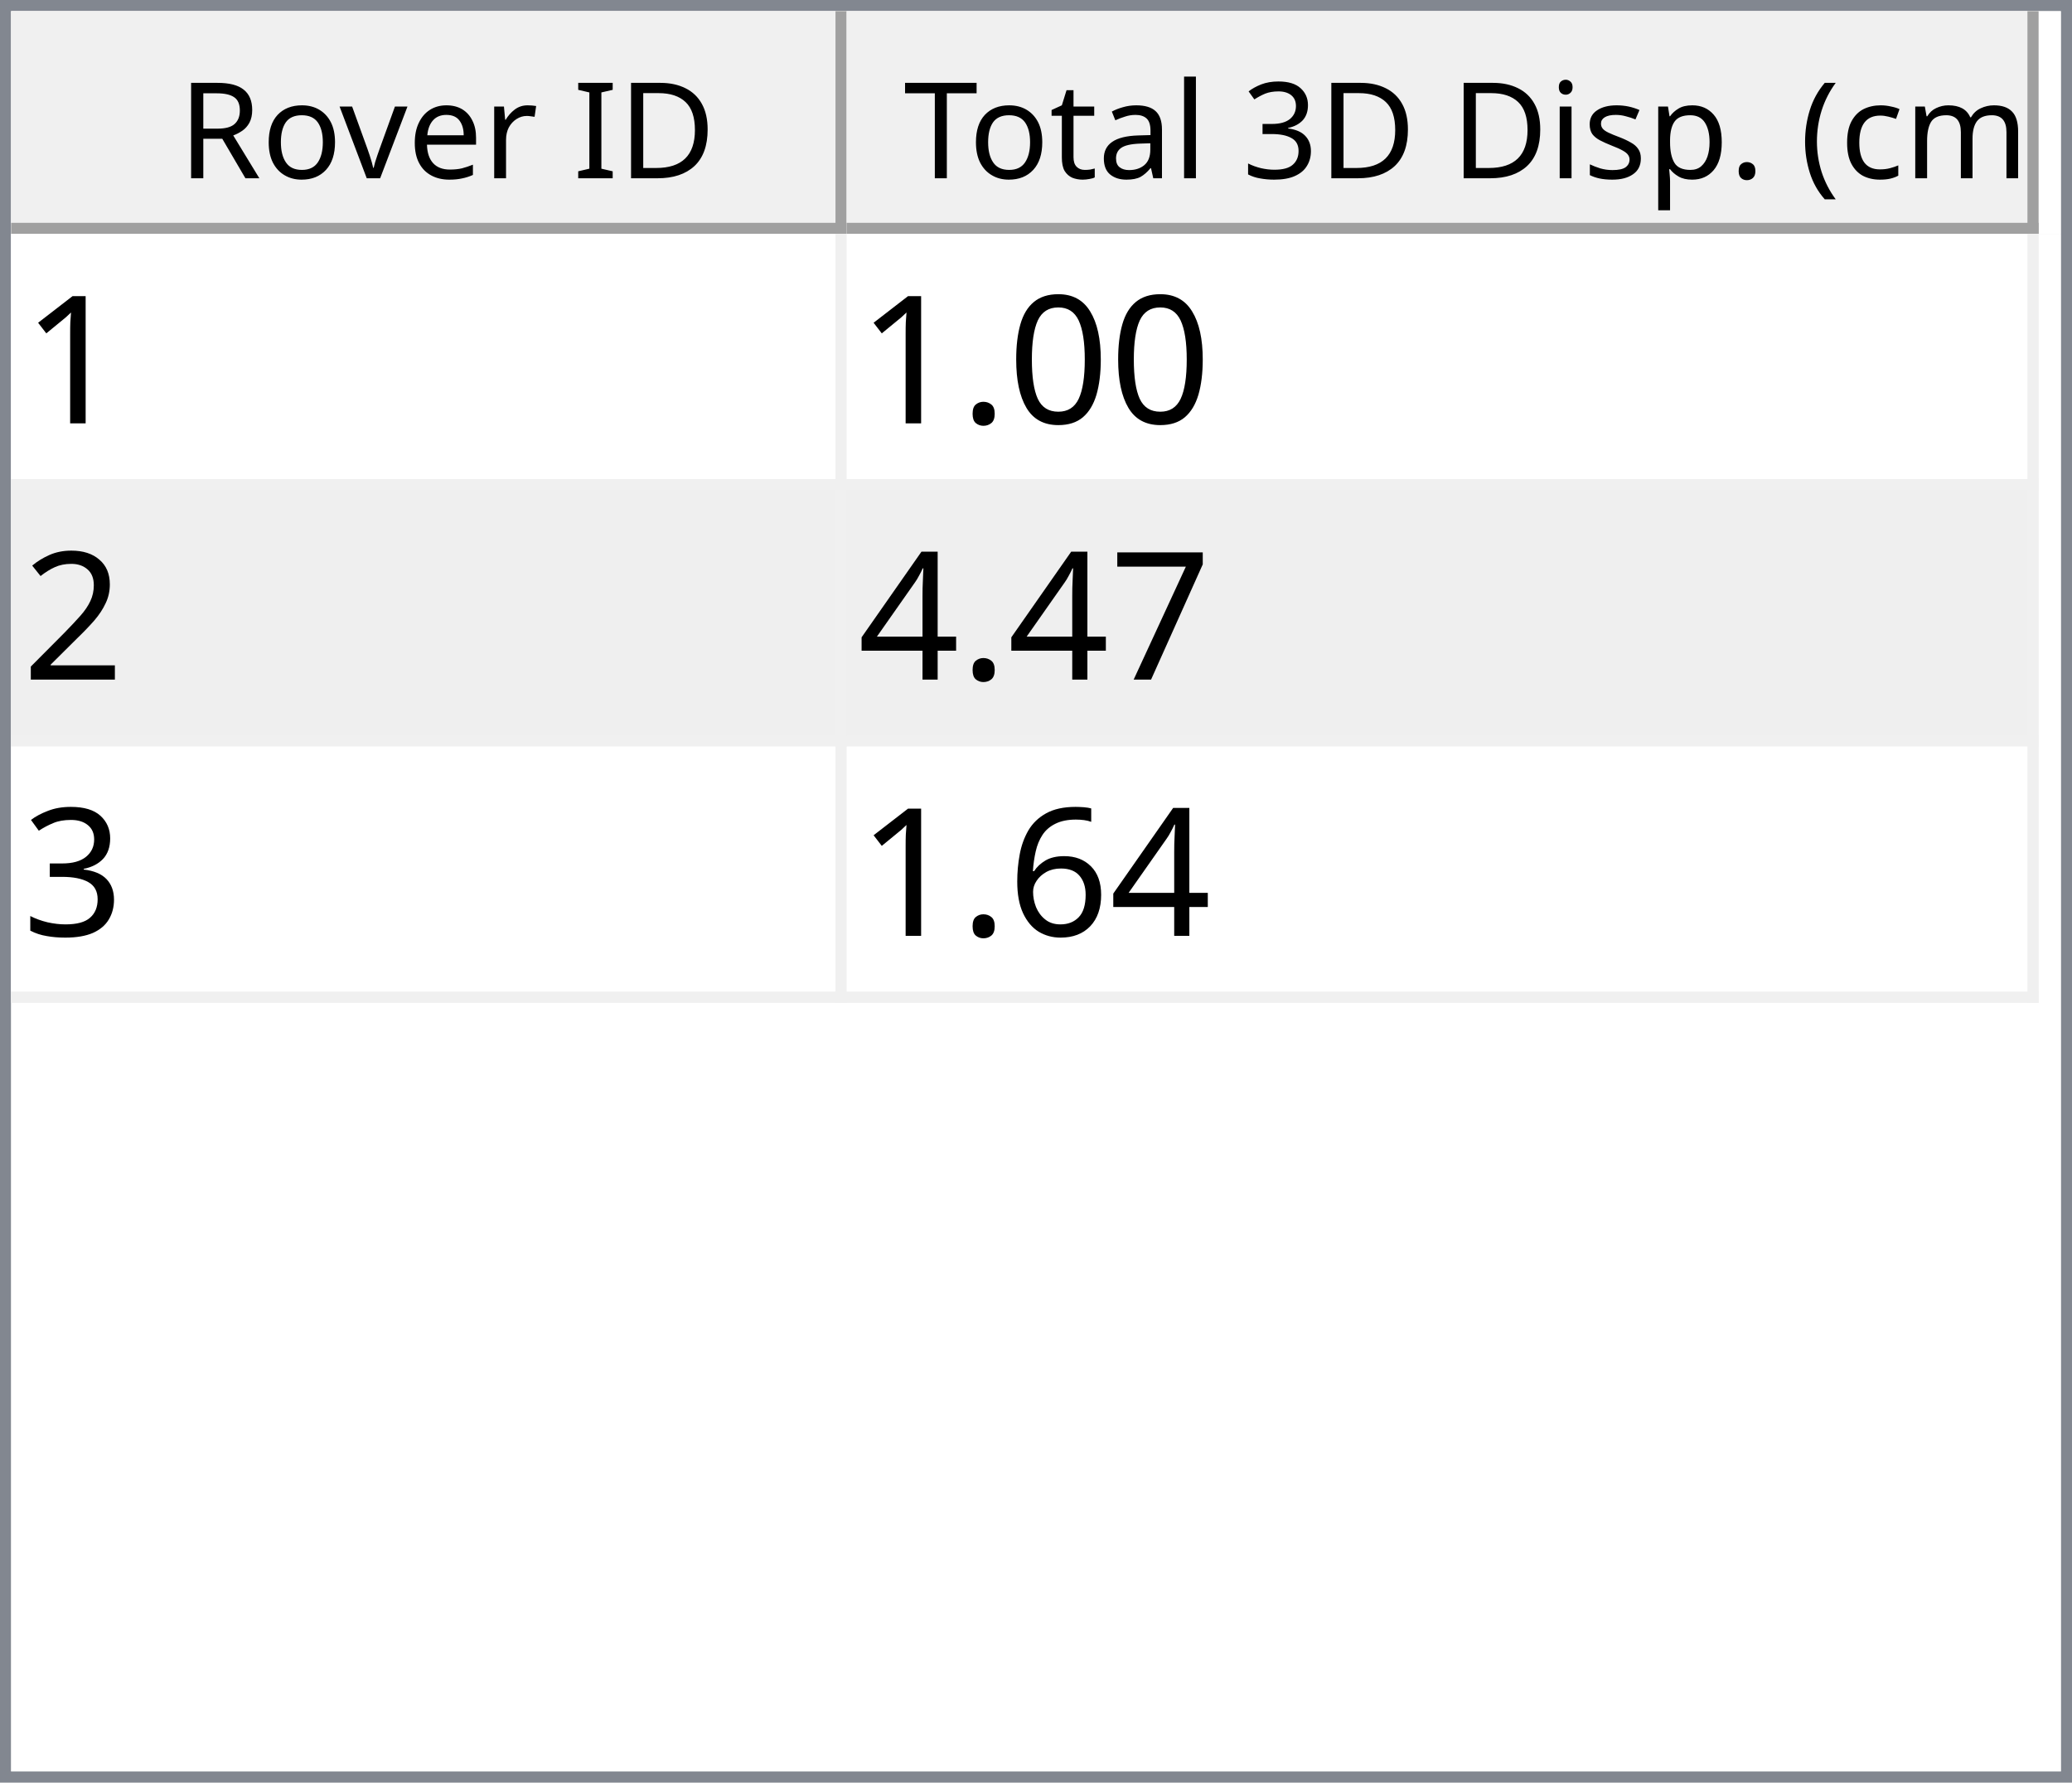
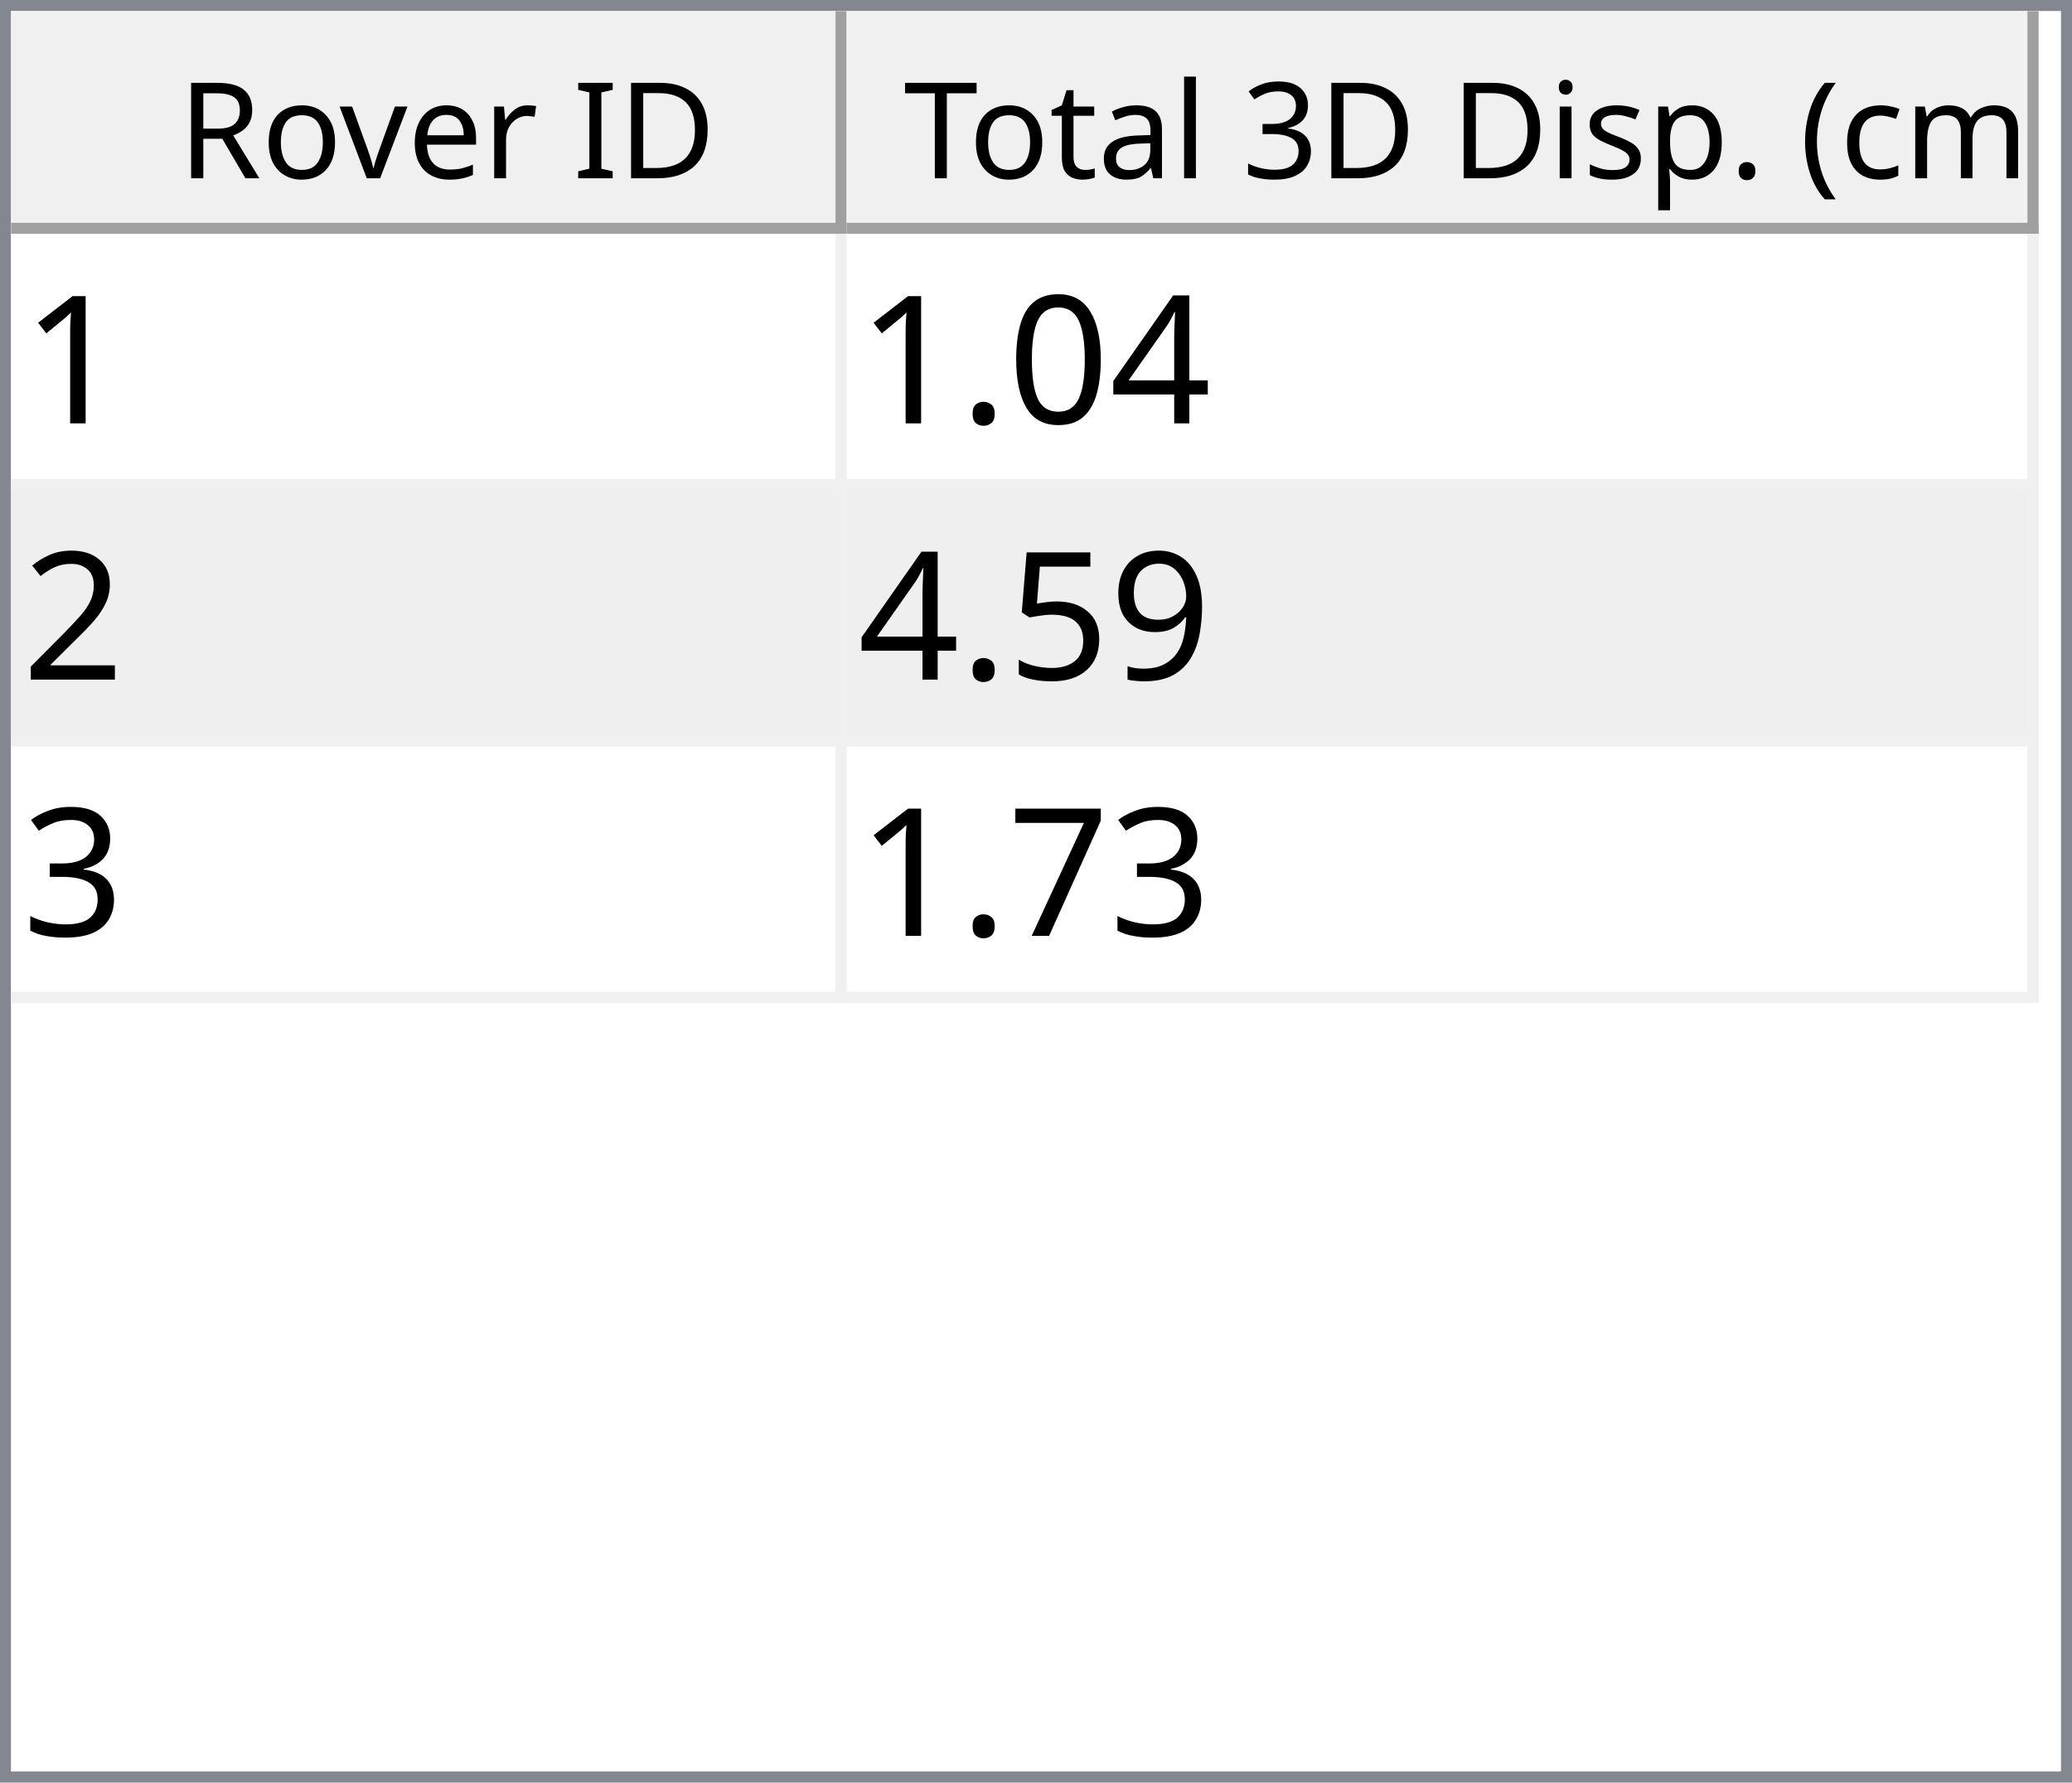
<svg xmlns="http://www.w3.org/2000/svg" style="fill-opacity:1; color-rendering:auto; color-interpolation:auto; text-rendering:auto; stroke:black; stroke-linecap:square; stroke-miterlimit:10; shape-rendering:auto; stroke-opacity:1; fill:black; stroke-dasharray:none; font-weight:normal; stroke-width:1; font-family:'Dialog'; font-style:normal; stroke-linejoin:miter; font-size:12px; stroke-dashoffset:0; image-rendering:auto;" width="186" height="160">
  <defs id="genericDefs" />
  <g>
    <defs id="defs1">
      <clipPath clipPathUnits="userSpaceOnUse" id="clipPath1">
        <path d="M0 0 L186 0 L186 160 L0 160 L0 0 Z" />
      </clipPath>
      <clipPath clipPathUnits="userSpaceOnUse" id="clipPath2">
        <path d="M0 0 L0 160 L186 160 L186 0 Z" />
      </clipPath>
      <clipPath clipPathUnits="userSpaceOnUse" id="clipPath3">
        <path d="M0 0 L0 20 L184 20 L184 0 Z" />
      </clipPath>
      <clipPath clipPathUnits="userSpaceOnUse" id="clipPath4">
        <path d="M0 0 L0 20 L75 20 L75 0 Z" />
      </clipPath>
      <clipPath clipPathUnits="userSpaceOnUse" id="clipPath5">
        <path d="M1 1 L1 19 L74 19 L74 1 Z" />
      </clipPath>
      <clipPath clipPathUnits="userSpaceOnUse" id="clipPath6">
        <path d="M0 0 L0 18 L73 18 L73 0 Z" />
      </clipPath>
      <clipPath clipPathUnits="userSpaceOnUse" id="clipPath7">
        <path d="M-0.5 -0.5 L-0.5 19.5 L74.5 19.5 L74.5 -0.5 Z" />
      </clipPath>
      <clipPath clipPathUnits="userSpaceOnUse" id="clipPath8">
        <path d="M0 0 L0 20 L107 20 L107 0 Z" />
      </clipPath>
      <clipPath clipPathUnits="userSpaceOnUse" id="clipPath9">
        <path d="M1 1 L1 19 L106 19 L106 1 Z" />
      </clipPath>
      <clipPath clipPathUnits="userSpaceOnUse" id="clipPath10">
        <path d="M0 0 L0 18 L105 18 L105 0 Z" />
      </clipPath>
      <clipPath clipPathUnits="userSpaceOnUse" id="clipPath11">
        <path d="M-0.5 -0.5 L-0.5 19.5 L106.5 19.5 L106.5 -0.5 Z" />
      </clipPath>
      <clipPath clipPathUnits="userSpaceOnUse" id="clipPath12">
        <path d="M0 0 L0 138 L184 138 L184 0 Z" />
      </clipPath>
      <clipPath clipPathUnits="userSpaceOnUse" id="clipPath13">
        <path d="M0 0 L0 69 L182 69 L182 0 Z" />
      </clipPath>
      <clipPath clipPathUnits="userSpaceOnUse" id="clipPath14">
        <path d="M-0.5 -0.5 L-0.5 68.5 L181.5 68.5 L181.5 -0.5 Z" />
      </clipPath>
      <clipPath clipPathUnits="userSpaceOnUse" id="clipPath15">
        <path d="M0 0 L0 22 L74 22 L74 0 Z" />
      </clipPath>
      <clipPath clipPathUnits="userSpaceOnUse" id="clipPath16">
        <path d="M0 0 L0 22 L106 22 L106 0 Z" />
      </clipPath>
      <font horiz-adv-x="64.551" id="font1">
        <font-face ascent="107.91" descent="25.098" units-per-em="100" style="font-style:normal; font-family:Segoe UI; font-weight:normal;" />
        <missing-glyph horiz-adv-x="64.551" d="M8.109 0 L8.109 68.266 L56.453 68.266 L56.453 0 L8.109 0 ZM15.328 7.234 L49.219 7.234 L49.219 61.031 L15.328 61.031 L15.328 7.234 Z" />
        <glyph unicode="D" horiz-adv-x="70.117" d="M9.188 0 L9.188 70.016 L28.516 70.016 Q65.531 70.016 65.531 35.891 Q65.531 19.672 55.25 9.836 Q44.969 0 27.734 0 L9.188 0 ZM17.391 62.594 L17.391 7.422 L27.828 7.422 Q41.609 7.422 49.273 14.797 Q56.938 22.172 56.938 35.688 Q56.938 62.594 28.328 62.594 L17.391 62.594 Z" />
        <glyph unicode="I" horiz-adv-x="26.611" d="M17.391 0 L9.188 0 L9.188 70.016 L17.391 70.016 L17.391 0 Z" />
        <glyph unicode=" " horiz-adv-x="27.393" d="" />
        <glyph unicode="r" horiz-adv-x="34.766" d="M34.188 41.891 Q32.078 43.5 28.125 43.5 Q23 43.5 19.555 38.672 Q16.109 33.844 16.109 25.484 L16.109 0 L8.109 0 L8.109 50 L16.109 50 L16.109 39.703 L16.312 39.703 Q18.016 44.969 21.531 47.922 Q25.047 50.875 29.391 50.875 Q32.516 50.875 34.188 50.203 L34.188 41.891 Z" />
        <glyph unicode="e" horiz-adv-x="52.295" d="M48.297 23 L12.984 23 Q13.188 14.656 17.484 10.109 Q21.781 5.562 29.297 5.562 Q37.75 5.562 44.828 11.141 L44.828 3.609 Q38.234 -1.172 27.391 -1.172 Q16.797 -1.172 10.742 5.641 Q4.688 12.453 4.688 24.812 Q4.688 36.469 11.305 43.82 Q17.922 51.172 27.734 51.172 Q37.547 51.172 42.922 44.828 Q48.297 38.484 48.297 27.203 L48.297 23 ZM40.094 29.781 Q40.047 36.719 36.75 40.578 Q33.453 44.438 27.594 44.438 Q21.922 44.438 17.969 40.383 Q14.016 36.328 13.094 29.781 L40.094 29.781 Z" />
        <glyph unicode="v" horiz-adv-x="47.9" d="M47.406 50 L27.484 0 L19.625 0 L0.688 50 L9.469 50 L22.172 13.672 Q23.578 9.672 23.922 6.688 L24.125 6.688 Q24.609 10.453 25.688 13.484 L38.969 50 L47.406 50 Z" />
        <glyph unicode="o" horiz-adv-x="58.594" d="M29 -1.172 Q17.922 -1.172 11.305 5.836 Q4.688 12.844 4.688 24.422 Q4.688 37.016 11.57 44.094 Q18.453 51.172 30.172 51.172 Q41.359 51.172 47.633 44.289 Q53.906 37.406 53.906 25.203 Q53.906 13.234 47.141 6.031 Q40.375 -1.172 29 -1.172 ZM29.594 44.438 Q21.875 44.438 17.383 39.188 Q12.891 33.938 12.891 24.703 Q12.891 15.828 17.43 10.695 Q21.969 5.562 29.594 5.562 Q37.359 5.562 41.531 10.594 Q45.703 15.625 45.703 24.906 Q45.703 34.281 41.531 39.359 Q37.359 44.438 29.594 44.438 Z" />
        <glyph unicode="R" horiz-adv-x="59.814" d="M59.375 0 L49.609 0 L37.891 19.625 Q36.281 22.359 34.766 24.289 Q33.25 26.219 31.664 27.438 Q30.078 28.656 28.25 29.219 Q26.422 29.781 24.125 29.781 L17.391 29.781 L17.391 0 L9.188 0 L9.188 70.016 L30.078 70.016 Q34.672 70.016 38.555 68.867 Q42.438 67.719 45.289 65.375 Q48.141 63.031 49.758 59.547 Q51.375 56.062 51.375 51.375 Q51.375 47.703 50.273 44.656 Q49.172 41.609 47.148 39.211 Q45.125 36.812 42.266 35.133 Q39.406 33.453 35.844 32.516 L35.844 32.328 Q37.594 31.547 38.891 30.547 Q40.188 29.547 41.359 28.18 Q42.531 26.812 43.68 25.078 Q44.828 23.344 46.234 21.047 L59.375 0 ZM17.391 62.594 L17.391 37.203 L28.516 37.203 Q31.594 37.203 34.203 38.133 Q36.812 39.062 38.719 40.797 Q40.625 42.531 41.703 45.047 Q42.781 47.562 42.781 50.688 Q42.781 56.297 39.141 59.445 Q35.5 62.594 28.609 62.594 L17.391 62.594 Z" />
        <glyph unicode=")" horiz-adv-x="30.176" d="M8.297 -15.922 L1.172 -15.922 Q16.406 2.344 16.406 26.812 Q16.406 51.469 1.078 70.016 L8.297 70.016 Q23.531 52.156 23.531 26.703 Q23.531 1.375 8.297 -15.922 Z" />
        <glyph unicode="m" horiz-adv-x="86.133" d="M79.109 0 L71.094 0 L71.094 28.719 Q71.094 37.016 68.531 40.727 Q65.969 44.438 59.906 44.438 Q54.781 44.438 51.195 39.75 Q47.609 35.062 47.609 28.516 L47.609 0 L39.594 0 L39.594 29.688 Q39.594 44.438 28.219 44.438 Q22.953 44.438 19.531 40.016 Q16.109 35.594 16.109 28.516 L16.109 0 L8.109 0 L8.109 50 L16.109 50 L16.109 42.094 L16.312 42.094 Q21.625 51.172 31.844 51.172 Q36.969 51.172 40.773 48.312 Q44.578 45.453 46 40.828 Q51.562 51.172 62.594 51.172 Q79.109 51.172 79.109 30.812 L79.109 0 Z" />
        <glyph unicode="c" horiz-adv-x="46.191" d="M42.188 2.297 Q36.422 -1.172 28.516 -1.172 Q17.828 -1.172 11.258 5.789 Q4.688 12.75 4.688 23.828 Q4.688 36.188 11.766 43.68 Q18.844 51.172 30.672 51.172 Q37.25 51.172 42.281 48.734 L42.281 40.531 Q36.719 44.438 30.375 44.438 Q22.703 44.438 17.797 38.945 Q12.891 33.453 12.891 24.516 Q12.891 15.719 17.508 10.641 Q22.125 5.562 29.891 5.562 Q36.422 5.562 42.188 9.906 L42.188 2.297 Z" />
        <glyph unicode="(" horiz-adv-x="30.176" d="M29.109 -15.922 L21.969 -15.922 Q6.844 1.375 6.844 26.703 Q6.844 52.156 21.969 70.016 L29.203 70.016 Q13.875 51.469 13.875 26.812 Q13.875 2.344 29.109 -15.922 Z" />
        <glyph unicode="." horiz-adv-x="21.68" d="M10.891 -1.078 Q8.641 -1.078 7.055 0.539 Q5.469 2.156 5.469 4.391 Q5.469 6.641 7.055 8.273 Q8.641 9.906 10.891 9.906 Q13.188 9.906 14.797 8.273 Q16.406 6.641 16.406 4.391 Q16.406 2.156 14.797 0.539 Q13.188 -1.078 10.891 -1.078 Z" />
        <glyph unicode="p" horiz-adv-x="58.789" d="M16.312 7.234 L16.109 7.234 L16.109 -23 L8.109 -23 L8.109 50 L16.109 50 L16.109 41.219 L16.312 41.219 Q22.219 51.172 33.594 51.172 Q43.266 51.172 48.688 44.461 Q54.109 37.75 54.109 26.469 Q54.109 13.922 48 6.375 Q41.891 -1.172 31.297 -1.172 Q21.578 -1.172 16.312 7.234 ZM16.109 27.391 L16.109 20.406 Q16.109 14.203 20.141 9.883 Q24.172 5.562 30.375 5.562 Q37.641 5.562 41.773 11.133 Q45.906 16.703 45.906 26.609 Q45.906 34.969 42.047 39.703 Q38.188 44.438 31.594 44.438 Q24.609 44.438 20.359 39.578 Q16.109 34.719 16.109 27.391 Z" />
        <glyph unicode="s" horiz-adv-x="42.432" d="M5.078 1.812 L5.078 10.406 Q11.625 5.562 19.484 5.562 Q30.031 5.562 30.031 12.594 Q30.031 14.594 29.125 15.992 Q28.219 17.391 26.68 18.461 Q25.141 19.531 23.07 20.383 Q21 21.234 18.609 22.172 Q15.281 23.484 12.766 24.828 Q10.25 26.172 8.57 27.859 Q6.891 29.547 6.031 31.695 Q5.172 33.844 5.172 36.719 Q5.172 40.234 6.789 42.945 Q8.406 45.656 11.086 47.484 Q13.766 49.312 17.211 50.242 Q20.656 51.172 24.312 51.172 Q30.812 51.172 35.938 48.922 L35.938 40.828 Q30.422 44.438 23.25 44.438 Q21 44.438 19.195 43.922 Q17.391 43.406 16.094 42.477 Q14.797 41.547 14.086 40.258 Q13.375 38.969 13.375 37.406 Q13.375 35.453 14.086 34.133 Q14.797 32.812 16.164 31.789 Q17.531 30.766 19.484 29.938 Q21.438 29.109 23.922 28.125 Q27.25 26.859 29.883 25.516 Q32.516 24.172 34.375 22.484 Q36.234 20.797 37.234 18.602 Q38.234 16.406 38.234 13.375 Q38.234 9.672 36.602 6.938 Q34.969 4.203 32.234 2.398 Q29.5 0.594 25.93 -0.289 Q22.359 -1.172 18.453 -1.172 Q10.75 -1.172 5.078 1.812 Z" />
        <glyph unicode="i" horiz-adv-x="24.219" d="M12.203 62.703 Q10.062 62.703 8.547 64.164 Q7.031 65.625 7.031 67.875 Q7.031 70.125 8.547 71.609 Q10.062 73.094 12.203 73.094 Q14.406 73.094 15.945 71.609 Q17.484 70.125 17.484 67.875 Q17.484 65.719 15.945 64.211 Q14.406 62.703 12.203 62.703 ZM16.109 0 L8.109 0 L8.109 50 L16.109 50 L16.109 0 Z" />
        <glyph unicode="3" horiz-adv-x="53.906" d="M46.531 19.828 Q46.531 15.094 44.75 11.211 Q42.969 7.328 39.719 4.57 Q36.469 1.812 31.93 0.297 Q27.391 -1.219 21.922 -1.219 Q11.922 -1.219 6 2.594 L6 11.188 Q13.094 5.609 22.219 5.609 Q25.875 5.609 28.828 6.539 Q31.781 7.469 33.906 9.227 Q36.031 10.984 37.18 13.477 Q38.328 15.969 38.328 19.094 Q38.328 32.812 18.797 32.812 L12.984 32.812 L12.984 39.594 L18.5 39.594 Q35.797 39.594 35.797 52.484 Q35.797 64.406 22.609 64.406 Q15.188 64.406 8.688 59.422 L8.688 67.188 Q15.375 71.188 24.609 71.188 Q29 71.188 32.57 69.969 Q36.141 68.75 38.68 66.555 Q41.219 64.359 42.609 61.281 Q44 58.203 44 54.5 Q44 40.672 30.031 36.719 L30.031 36.531 Q33.594 36.141 36.625 34.797 Q39.656 33.453 41.852 31.305 Q44.047 29.156 45.289 26.25 Q46.531 23.344 46.531 19.828 Z" />
        <glyph unicode="l" horiz-adv-x="24.219" d="M16.109 0 L8.109 0 L8.109 74.031 L16.109 74.031 L16.109 0 Z" />
        <glyph unicode="a" horiz-adv-x="50.879" d="M43.891 0 L35.891 0 L35.891 7.812 L35.688 7.812 Q30.469 -1.172 20.312 -1.172 Q12.844 -1.172 8.617 2.781 Q4.391 6.734 4.391 13.281 Q4.391 27.297 20.906 29.594 L35.891 31.688 Q35.891 44.438 25.594 44.438 Q16.547 44.438 9.281 38.281 L9.281 46.484 Q16.656 51.172 26.266 51.172 Q43.891 51.172 43.891 32.516 L43.891 0 ZM35.891 25.297 L23.828 23.641 Q18.266 22.859 15.43 20.875 Q12.594 18.891 12.594 13.875 Q12.594 10.203 15.211 7.883 Q17.828 5.562 22.172 5.562 Q28.125 5.562 32.008 9.742 Q35.891 13.922 35.891 20.312 L35.891 25.297 Z" />
        <glyph unicode="t" horiz-adv-x="33.887" d="M31.297 0.484 Q28.469 -1.078 23.828 -1.078 Q10.688 -1.078 10.688 13.578 L10.688 43.172 L2.094 43.172 L2.094 50 L10.688 50 L10.688 62.203 L18.703 64.797 L18.703 50 L31.297 50 L31.297 43.172 L18.703 43.172 L18.703 14.984 Q18.703 9.969 20.414 7.82 Q22.125 5.672 26.078 5.672 Q29.109 5.672 31.297 7.328 L31.297 0.484 Z" />
        <glyph unicode="T" horiz-adv-x="52.393" d="M50.594 62.594 L30.375 62.594 L30.375 0 L22.172 0 L22.172 62.594 L2 62.594 L2 70.016 L50.594 70.016 L50.594 62.594 Z" />
      </font>
      <font horiz-adv-x="75.0" id="font2">
        <font-face ascent="100.537" descent="21.973" units-per-em="100" style="font-style:normal; font-family:sans-serif; font-weight:normal;" />
        <missing-glyph horiz-adv-x="75.0" d="M12.5 0 L12.5 62.5 L62.5 62.5 L62.5 0 L12.5 0 ZM14.062 1.562 L60.938 1.562 L60.938 60.938 L14.062 60.938 L14.062 1.562 Z" />
        <glyph unicode="1" horiz-adv-x="55.615" d="M37.25 0 L28.469 0 L28.469 56 Q25.297 52.984 20.141 49.953 Q14.984 46.922 10.891 45.406 L10.891 53.906 Q18.266 57.375 23.781 62.305 Q29.297 67.234 31.594 71.875 L37.25 71.875 L37.25 0 Z" />
+         <glyph unicode="4" horiz-adv-x="55.615" d="M32.328 0 L32.328 17.141 L1.266 17.141 L1.266 25.203 L33.938 71.578 L41.109 71.578 L41.109 25.203 L50.781 25.203 L50.781 17.141 L41.109 17.141 L41.109 0 L32.328 0 ZM32.328 25.203 L32.328 57.469 L9.906 25.203 L32.328 25.203 Z" />
        <glyph unicode="0" horiz-adv-x="55.615" d="M4.156 35.297 Q4.156 48 6.766 55.742 Q9.375 63.484 14.523 67.68 Q19.672 71.875 27.484 71.875 Q33.25 71.875 37.594 69.555 Q41.938 67.234 44.773 62.867 Q47.609 58.5 49.219 52.227 Q50.828 45.953 50.828 35.297 Q50.828 22.703 48.242 14.969 Q45.656 7.234 40.508 3.008 Q35.359 -1.219 27.484 -1.219 Q17.141 -1.219 11.234 6.203 Q4.156 15.141 4.156 35.297 ZM13.188 35.297 Q13.188 17.672 17.312 11.836 Q21.438 6 27.484 6 Q33.547 6 37.672 11.859 Q41.797 17.719 41.797 35.297 Q41.797 52.984 37.672 58.789 Q33.547 64.594 27.391 64.594 Q21.344 64.594 17.719 59.469 Q13.188 52.938 13.188 35.297 Z" />
        <glyph unicode="." horiz-adv-x="27.783" d="M9.078 0 L9.078 10.016 L19.094 10.016 L19.094 0 L9.078 0 Z" />
        <glyph unicode="2" horiz-adv-x="55.615" d="M50.344 8.453 L50.344 0 L3.031 0 Q2.938 3.172 4.047 6.109 Q5.859 10.938 9.836 15.625 Q13.812 20.312 21.344 26.469 Q33.016 36.031 37.117 41.625 Q41.219 47.219 41.219 52.203 Q41.219 57.422 37.477 61.008 Q33.734 64.594 27.734 64.594 Q21.391 64.594 17.578 60.789 Q13.766 56.984 13.719 50.25 L4.688 51.172 Q5.609 61.281 11.664 66.578 Q17.719 71.875 27.938 71.875 Q38.234 71.875 44.242 66.164 Q50.25 60.453 50.25 52 Q50.25 47.703 48.492 43.555 Q46.734 39.406 42.656 34.812 Q38.578 30.219 29.109 22.219 Q21.188 15.578 18.945 13.211 Q16.703 10.844 15.234 8.453 L50.344 8.453 Z" />
+         <glyph unicode="9" horiz-adv-x="55.615" d="M5.469 16.547 L13.922 17.328 Q14.984 11.375 18.016 8.688 Q21.047 6 25.781 6 Q29.828 6 32.883 7.859 Q35.938 9.719 37.891 12.82 Q39.844 15.922 41.164 21.195 Q42.484 26.469 42.484 31.938 Q42.484 32.516 42.438 33.688 Q39.797 29.5 35.234 26.883 Q30.672 24.266 25.344 24.266 Q16.453 24.266 10.305 30.711 Q4.156 37.156 4.156 47.703 Q4.156 58.594 10.578 65.234 Q17 71.875 26.656 71.875 Q33.641 71.875 39.43 68.117 Q45.219 64.359 48.219 57.398 Q51.219 50.438 51.219 37.25 Q51.219 23.531 48.242 15.406 Q45.266 7.281 39.383 3.031 Q33.5 -1.219 25.594 -1.219 Q17.188 -1.219 11.867 3.445 Q6.547 8.109 5.469 16.547 ZM41.453 48.141 Q41.453 55.719 37.43 60.156 Q33.406 64.594 27.734 64.594 Q21.875 64.594 17.531 59.812 Q13.188 55.031 13.188 47.406 Q13.188 40.578 17.312 36.305 Q21.438 32.031 27.484 32.031 Q33.594 32.031 37.523 36.305 Q41.453 40.578 41.453 48.141 Z" />
+         <glyph unicode="5" horiz-adv-x="55.615" d="M4.156 18.75 L13.375 19.531 Q14.406 12.797 18.141 9.398 Q21.875 6 27.156 6 Q33.5 6 37.891 10.789 Q42.281 15.578 42.281 23.484 Q42.281 31 38.062 35.352 Q33.844 39.703 27 39.703 Q22.75 39.703 19.336 37.773 Q15.922 35.844 13.969 32.766 L5.719 33.844 L12.641 70.609 L48.25 70.609 L48.25 62.203 L19.672 62.203 L15.828 42.969 Q22.266 47.469 29.344 47.469 Q38.719 47.469 45.164 40.969 Q51.609 34.469 51.609 24.266 Q51.609 14.547 45.953 7.469 Q39.062 -1.219 27.156 -1.219 Q17.391 -1.219 11.211 4.25 Q5.031 9.719 4.156 18.75 Z" />
+         <glyph unicode="3" horiz-adv-x="55.615" d="M4.203 18.891 L12.984 20.062 Q14.5 12.594 18.141 9.297 Q21.781 6 27 6 Q33.203 6 37.477 10.297 Q41.75 14.594 41.75 20.953 Q41.75 27 37.797 30.93 Q33.844 34.859 27.734 34.859 Q25.25 34.859 21.531 33.891 L22.516 41.609 Q23.391 41.5 23.922 41.5 Q29.547 41.5 34.039 44.43 Q38.531 47.359 38.531 53.469 Q38.531 58.297 35.258 61.477 Q31.984 64.656 26.812 64.656 Q21.688 64.656 18.266 61.43 Q14.844 58.203 13.875 51.766 L5.078 53.328 Q6.688 62.156 12.398 67.016 Q18.109 71.875 26.609 71.875 Q32.469 71.875 37.398 69.359 Q42.328 66.844 44.945 62.5 Q47.562 58.156 47.562 53.266 Q47.562 48.641 45.07 44.828 Q42.578 41.016 37.703 38.766 Q44.047 37.312 47.562 32.695 Q51.078 28.078 51.078 21.141 Q51.078 11.766 44.242 5.25 Q37.406 -1.266 26.953 -1.266 Q17.531 -1.266 11.305 4.352 Q5.078 9.969 4.203 18.891 Z" />
        <glyph unicode="7" horiz-adv-x="55.615" d="M4.734 62.203 L4.734 70.656 L51.078 70.656 L51.078 63.812 Q44.234 56.547 37.523 44.484 Q30.812 32.422 27.156 19.672 Q24.516 10.688 23.781 0 L14.75 0 Q14.891 8.453 18.062 20.414 Q21.234 32.375 27.172 43.484 Q33.109 54.594 39.797 62.203 L4.734 62.203 Z" />
-         <glyph unicode="4" horiz-adv-x="55.615" d="M32.328 0 L32.328 17.141 L1.266 17.141 L1.266 25.203 L33.938 71.578 L41.109 71.578 L41.109 25.203 L50.781 25.203 L50.781 17.141 L41.109 17.141 L41.109 0 L32.328 0 ZM32.328 25.203 L32.328 57.469 L9.906 25.203 L32.328 25.203 Z" />
-         <glyph unicode="3" horiz-adv-x="55.615" d="M4.203 18.891 L12.984 20.062 Q14.5 12.594 18.141 9.297 Q21.781 6 27 6 Q33.203 6 37.477 10.297 Q41.75 14.594 41.75 20.953 Q41.75 27 37.797 30.93 Q33.844 34.859 27.734 34.859 Q25.25 34.859 21.531 33.891 L22.516 41.609 Q23.391 41.5 23.922 41.5 Q29.547 41.5 34.039 44.43 Q38.531 47.359 38.531 53.469 Q38.531 58.297 35.258 61.477 Q31.984 64.656 26.812 64.656 Q21.688 64.656 18.266 61.43 Q14.844 58.203 13.875 51.766 L5.078 53.328 Q6.688 62.156 12.398 67.016 Q18.109 71.875 26.609 71.875 Q32.469 71.875 37.398 69.359 Q42.328 66.844 44.945 62.5 Q47.562 58.156 47.562 53.266 Q47.562 48.641 45.07 44.828 Q42.578 41.016 37.703 38.766 Q44.047 37.312 47.562 32.695 Q51.078 28.078 51.078 21.141 Q51.078 11.766 44.242 5.25 Q37.406 -1.266 26.953 -1.266 Q17.531 -1.266 11.305 4.352 Q5.078 9.969 4.203 18.891 Z" />
-         <glyph unicode="6" horiz-adv-x="55.615" d="M49.75 54.047 L41.016 53.375 Q39.844 58.547 37.703 60.891 Q34.125 64.656 28.906 64.656 Q24.703 64.656 21.531 62.312 Q17.391 59.281 14.992 53.469 Q12.594 47.656 12.5 36.922 Q15.672 41.75 20.266 44.094 Q24.859 46.438 29.891 46.438 Q38.672 46.438 44.852 39.969 Q51.031 33.5 51.031 23.25 Q51.031 16.5 48.125 10.719 Q45.219 4.938 40.141 1.859 Q35.062 -1.219 28.609 -1.219 Q17.625 -1.219 10.695 6.859 Q3.766 14.938 3.766 33.5 Q3.766 54.25 11.422 63.672 Q18.109 71.875 29.438 71.875 Q37.891 71.875 43.289 67.141 Q48.688 62.406 49.75 54.047 ZM13.875 23.188 Q13.875 18.656 15.797 14.508 Q17.719 10.359 21.188 8.18 Q24.656 6 28.469 6 Q34.031 6 38.039 10.492 Q42.047 14.984 42.047 22.703 Q42.047 30.125 38.086 34.398 Q34.125 38.672 28.125 38.672 Q22.172 38.672 18.023 34.398 Q13.875 30.125 13.875 23.188 Z" />
      </font>
    </defs>
    <g style="fill:white; stroke:white;">
      <rect x="0" y="0" width="186" style="clip-path:url(#clipPath1); stroke:none;" height="160" />
    </g>
    <g style="fill:white; text-rendering:optimizeSpeed; color-rendering:optimizeSpeed; image-rendering:optimizeSpeed; shape-rendering:crispEdges; stroke:white; color-interpolation:sRGB;">
      <rect x="0" width="186" height="160" y="0" style="stroke:none;" />
      <path style="stroke:none;" d="M0 160 L186 160 L186 0 L0 0 Z" />
    </g>
    <g style="fill:rgb(240,240,240); font-family:'Segoe UI'; stroke:rgb(240,240,240);">
      <rect x="0" y="0" width="186" style="clip-path:url(#clipPath2); stroke:none;" height="160" />
    </g>
    <g style="fill:rgb(130,135,144); font-family:'Segoe UI'; stroke:rgb(130,135,144);">
      <path d="M0 0 L186 0 L186 160 L0 160 L0 0 ZM1 1 L185 1 L185 159 L1 159 L1 1 Z" style="fill-rule:evenodd; clip-path:url(#clipPath2); stroke:none;" />
    </g>
    <g style="fill:white; font-family:'Segoe UI'; stroke:white;" transform="translate(1,1)">
      <rect x="0" y="0" width="184" style="clip-path:url(#clipPath3); stroke:none;" height="20" />
    </g>
    <g style="fill:rgb(240,240,240); font-family:'Segoe UI'; stroke:rgb(240,240,240);" transform="translate(1,1)">
      <rect x="0" y="0" width="75" style="clip-path:url(#clipPath4); stroke:none;" height="20" />
    </g>
    <g style="font-family:'Segoe UI';" transform="translate(2,2)">
      <text x="14" xml:space="preserve" y="14" style="clip-path:url(#clipPath6); stroke:none;">Rover ID</text>
    </g>
    <g style="fill:rgb(160,160,160); font-family:'Segoe UI'; stroke:rgb(160,160,160); stroke-linejoin:bevel;" transform="translate(1.5,1.5)">
      <line x1="74" x2="74" y1="0" style="fill:none; clip-path:url(#clipPath7);" y2="19" />
    </g>
    <g style="fill:rgb(160,160,160); font-family:'Segoe UI'; stroke:rgb(160,160,160); stroke-linejoin:bevel;" transform="matrix(1,0,0,1,1,1) translate(0.5,0.5)">
      <line x1="0" x2="74" y1="19" style="fill:none; clip-path:url(#clipPath7);" y2="19" />
    </g>
    <g style="fill:rgb(240,240,240); font-family:'Segoe UI'; stroke:rgb(240,240,240);" transform="translate(76,1)">
      <rect x="0" y="0" width="107" style="clip-path:url(#clipPath8); stroke:none;" height="20" />
    </g>
    <g style="font-family:'Segoe UI';" transform="translate(77,2)">
      <text x="1" xml:space="preserve" y="14" style="clip-path:url(#clipPath10); stroke:none;"> Total 3D Disp. (cm)</text>
    </g>
    <g style="fill:rgb(160,160,160); font-family:'Segoe UI'; stroke:rgb(160,160,160); stroke-linejoin:bevel;" transform="translate(76.5,1.5)">
      <line x1="106" x2="106" y1="0" style="fill:none; clip-path:url(#clipPath11);" y2="19" />
    </g>
    <g style="fill:rgb(160,160,160); font-family:'Segoe UI'; stroke:rgb(160,160,160); stroke-linejoin:bevel;" transform="matrix(1,0,0,1,76,1) translate(0.5,0.5)">
      <line x1="0" x2="106" y1="19" style="fill:none; clip-path:url(#clipPath11);" y2="19" />
    </g>
    <g style="fill:white; font-family:'Segoe UI'; stroke:white;" transform="translate(1,21)">
      <rect x="0" y="0" width="184" style="clip-path:url(#clipPath12); stroke:none;" height="138" />
    </g>
    <g style="fill:rgb(240,240,240); font-size:16px; font-family:sans-serif; stroke:rgb(240,240,240);" transform="translate(1,21)">
      <rect x="0" y="0" width="182" style="clip-path:url(#clipPath13); stroke:none;" height="69" />
      <line transform="translate(0.5,0.5)" x1="0" x2="181" y1="22" style="clip-path:url(#clipPath14); fill:none; stroke-linejoin:bevel;" y2="22" />
    </g>
    <g transform="matrix(1,0,0,1,1,21) translate(0.5,0.5)" style="fill:rgb(240,240,240); font-size:16px; font-family:sans-serif; stroke:rgb(240,240,240); stroke-linejoin:bevel;">
      <line x1="0" x2="181" y1="45" style="fill:none; clip-path:url(#clipPath14);" y2="45" />
    </g>
    <g transform="matrix(1,0,0,1,1,21) translate(0.5,0.5)" style="fill:rgb(240,240,240); font-size:16px; font-family:sans-serif; stroke:rgb(240,240,240); stroke-linejoin:bevel;">
      <line x1="0" x2="181" y1="68" style="fill:none; clip-path:url(#clipPath14);" y2="68" />
    </g>
    <g transform="matrix(1,0,0,1,1,21) translate(0.5,0.5)" style="fill:rgb(240,240,240); font-size:16px; font-family:sans-serif; stroke:rgb(240,240,240); stroke-linejoin:bevel;">
      <line x1="74" x2="74" y1="0" style="fill:none; clip-path:url(#clipPath14);" y2="68" />
    </g>
    <g transform="matrix(1,0,0,1,1,21) translate(0.5,0.5)" style="fill:rgb(240,240,240); font-size:16px; font-family:sans-serif; stroke:rgb(240,240,240); stroke-linejoin:bevel;">
      <line x1="181" x2="181" y1="0" style="fill:none; clip-path:url(#clipPath14);" y2="68" />
    </g>
    <g style="fill:white; font-size:16px; font-family:sans-serif; stroke:white;" transform="matrix(1,0,0,1,1,21)">
      <rect x="0" y="0" width="74" style="clip-path:url(#clipPath15); stroke:none;" height="22" />
      <text x="1" y="17" style="fill:black; clip-path:url(#clipPath15); stroke:none;" xml:space="preserve">1</text>
    </g>
    <g style="fill:white; font-size:16px; font-family:sans-serif; stroke:white;" transform="matrix(1,0,0,1,1,21) translate(75,0)">
      <rect x="0" y="0" width="106" style="clip-path:url(#clipPath16); stroke:none;" height="22" />
-       <text x="1" y="17" style="fill:black; clip-path:url(#clipPath16); stroke:none;" xml:space="preserve">1.00</text>
+       <text x="1" y="17" style="fill:black; clip-path:url(#clipPath16); stroke:none;" xml:space="preserve">1.04</text>
    </g>
    <g style="fill:rgb(239,239,239); font-size:16px; font-family:sans-serif; stroke:rgb(239,239,239);" transform="matrix(1,0,0,1,1,21) translate(0,23)">
      <rect x="0" y="0" width="74" style="clip-path:url(#clipPath15); stroke:none;" height="22" />
      <text x="1" y="17" style="fill:black; clip-path:url(#clipPath15); stroke:none;" xml:space="preserve">2</text>
    </g>
    <g style="fill:rgb(239,239,239); font-size:16px; font-family:sans-serif; stroke:rgb(239,239,239);" transform="matrix(1,0,0,1,1,21) translate(75,23)">
      <rect x="0" y="0" width="106" style="clip-path:url(#clipPath16); stroke:none;" height="22" />
-       <text x="1" y="17" style="fill:black; clip-path:url(#clipPath16); stroke:none;" xml:space="preserve">4.47</text>
+       <text x="1" y="17" style="fill:black; clip-path:url(#clipPath16); stroke:none;" xml:space="preserve">4.59</text>
    </g>
    <g style="fill:white; font-size:16px; font-family:sans-serif; stroke:white;" transform="matrix(1,0,0,1,1,21) translate(0,46)">
      <rect x="0" y="0" width="74" style="clip-path:url(#clipPath15); stroke:none;" height="22" />
      <text x="1" y="17" style="fill:black; clip-path:url(#clipPath15); stroke:none;" xml:space="preserve">3</text>
    </g>
    <g style="fill:white; font-size:16px; font-family:sans-serif; stroke:white;" transform="matrix(1,0,0,1,1,21) translate(75,46)">
      <rect x="0" y="0" width="106" style="clip-path:url(#clipPath16); stroke:none;" height="22" />
-       <text x="1" y="17" style="fill:black; clip-path:url(#clipPath16); stroke:none;" xml:space="preserve">1.64</text>
+       <text x="1" y="17" style="fill:black; clip-path:url(#clipPath16); stroke:none;" xml:space="preserve">1.73</text>
    </g>
  </g>
</svg>
